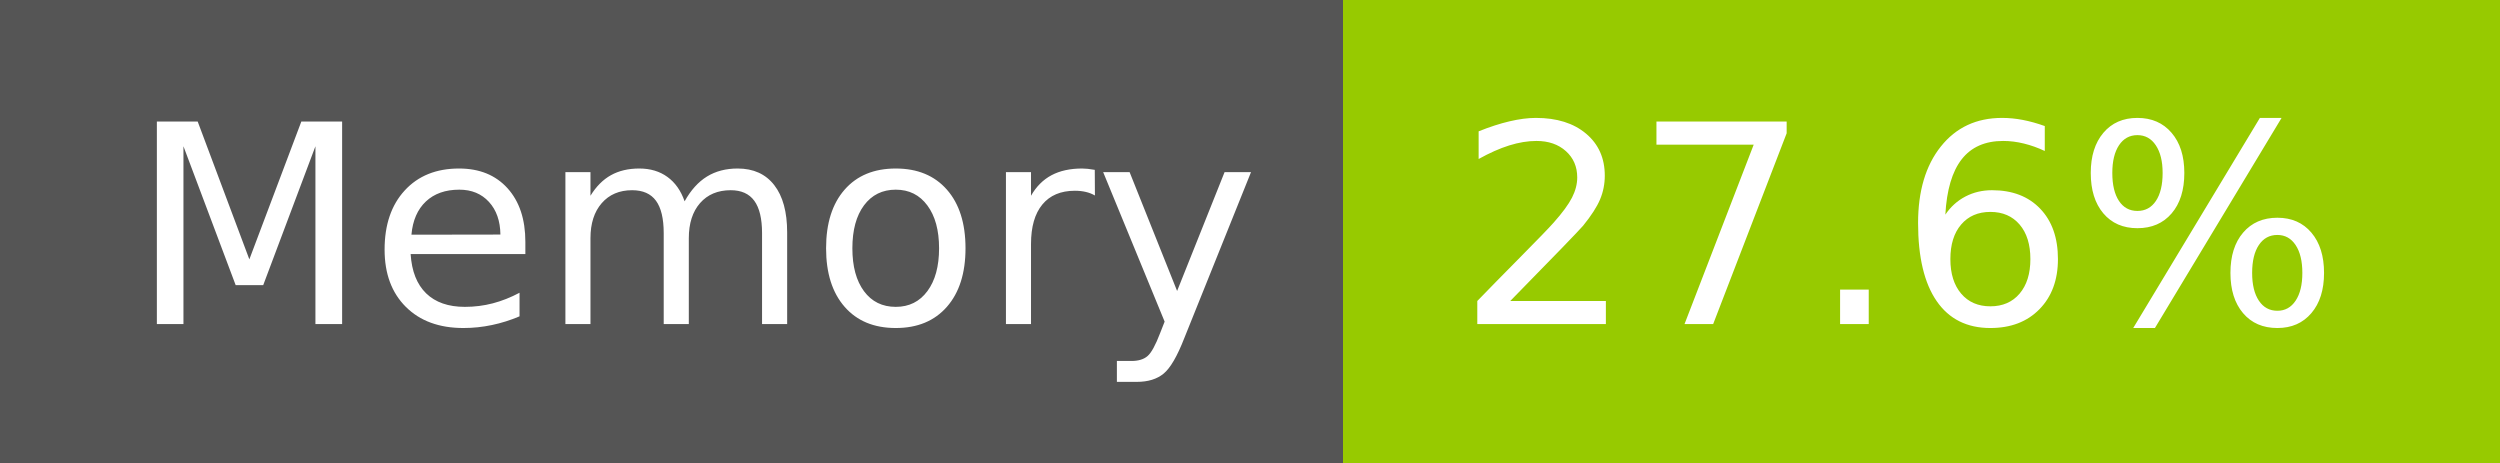
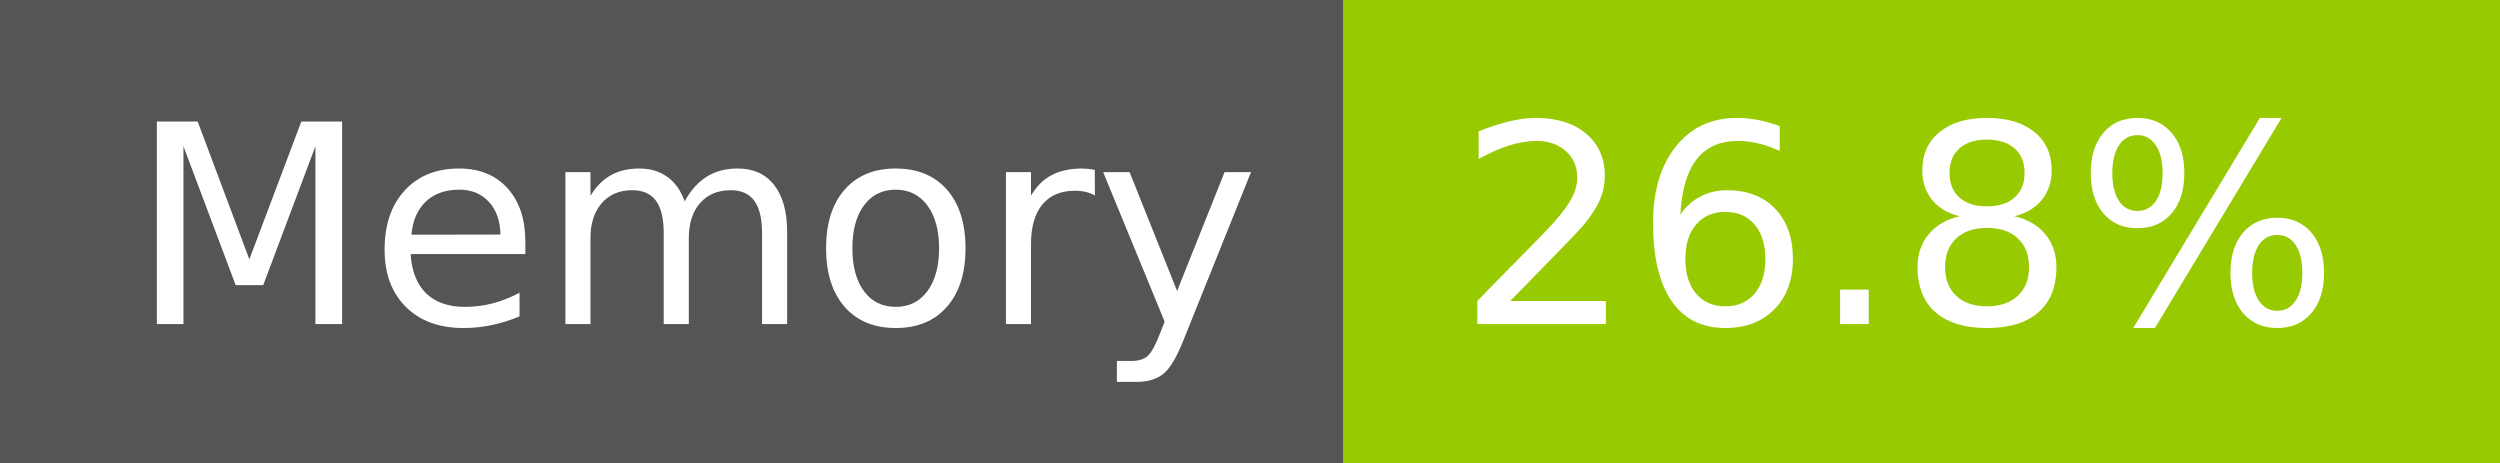
- <svg xmlns="http://www.w3.org/2000/svg" width="108" height="20" role="img" aria-label="Memory: 27.6%">
+ <svg xmlns="http://www.w3.org/2000/svg" width="108" height="20" role="img" aria-label="Memory: 26.8%">
  <g shape-rendering="crispEdges">
    <rect width="58" height="20" fill="#555" />
    <rect x="58" width="50" height="20" fill="#97ca00" />
  </g>
  <g fill="#fff" text-anchor="middle" font-family="Verdana,Geneva,DejaVu Sans,sans-serif" text-rendering="geometricPrecision" font-size="120">
    <text x="300" y="140" transform="scale(.1)" fill="#fff" textLength="466">Memory</text>
-     <text x="820" y="140" transform="scale(.1)" fill="#fff" textLength="390">27.6%</text>
+     <text x="820" y="140" transform="scale(.1)" fill="#fff" textLength="390">26.8%</text>
  </g>
</svg>
